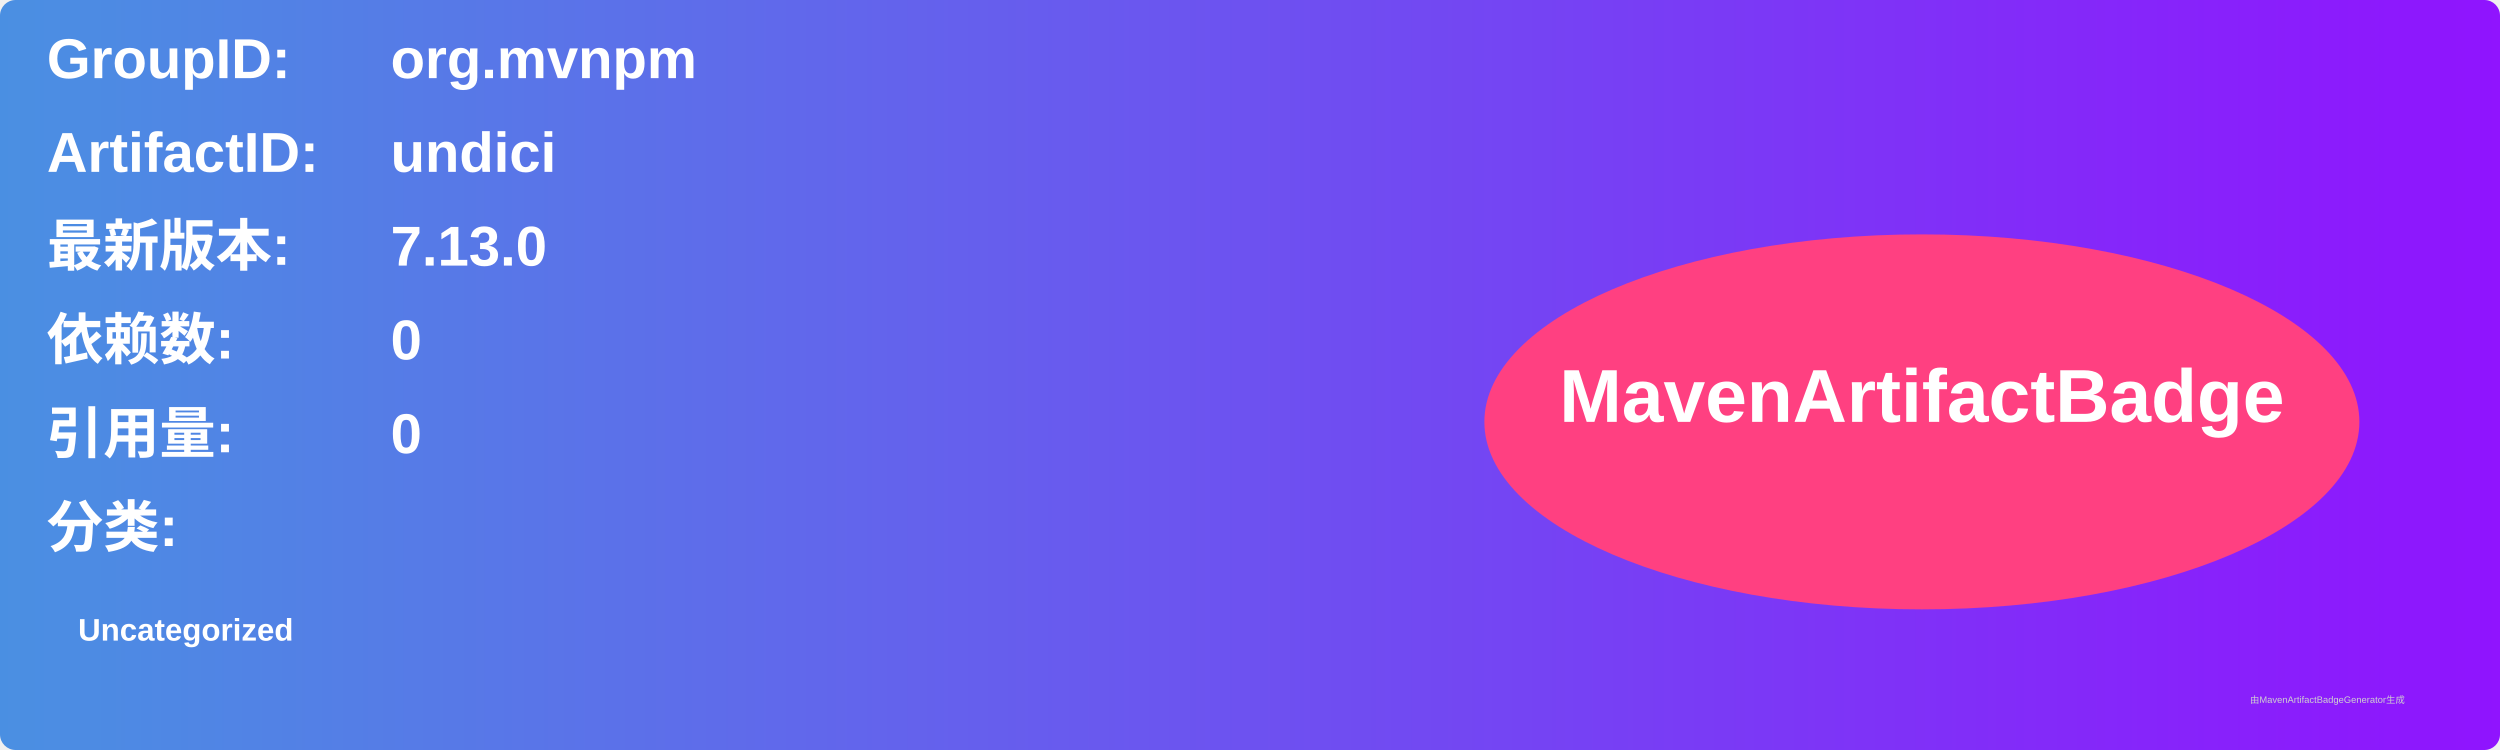
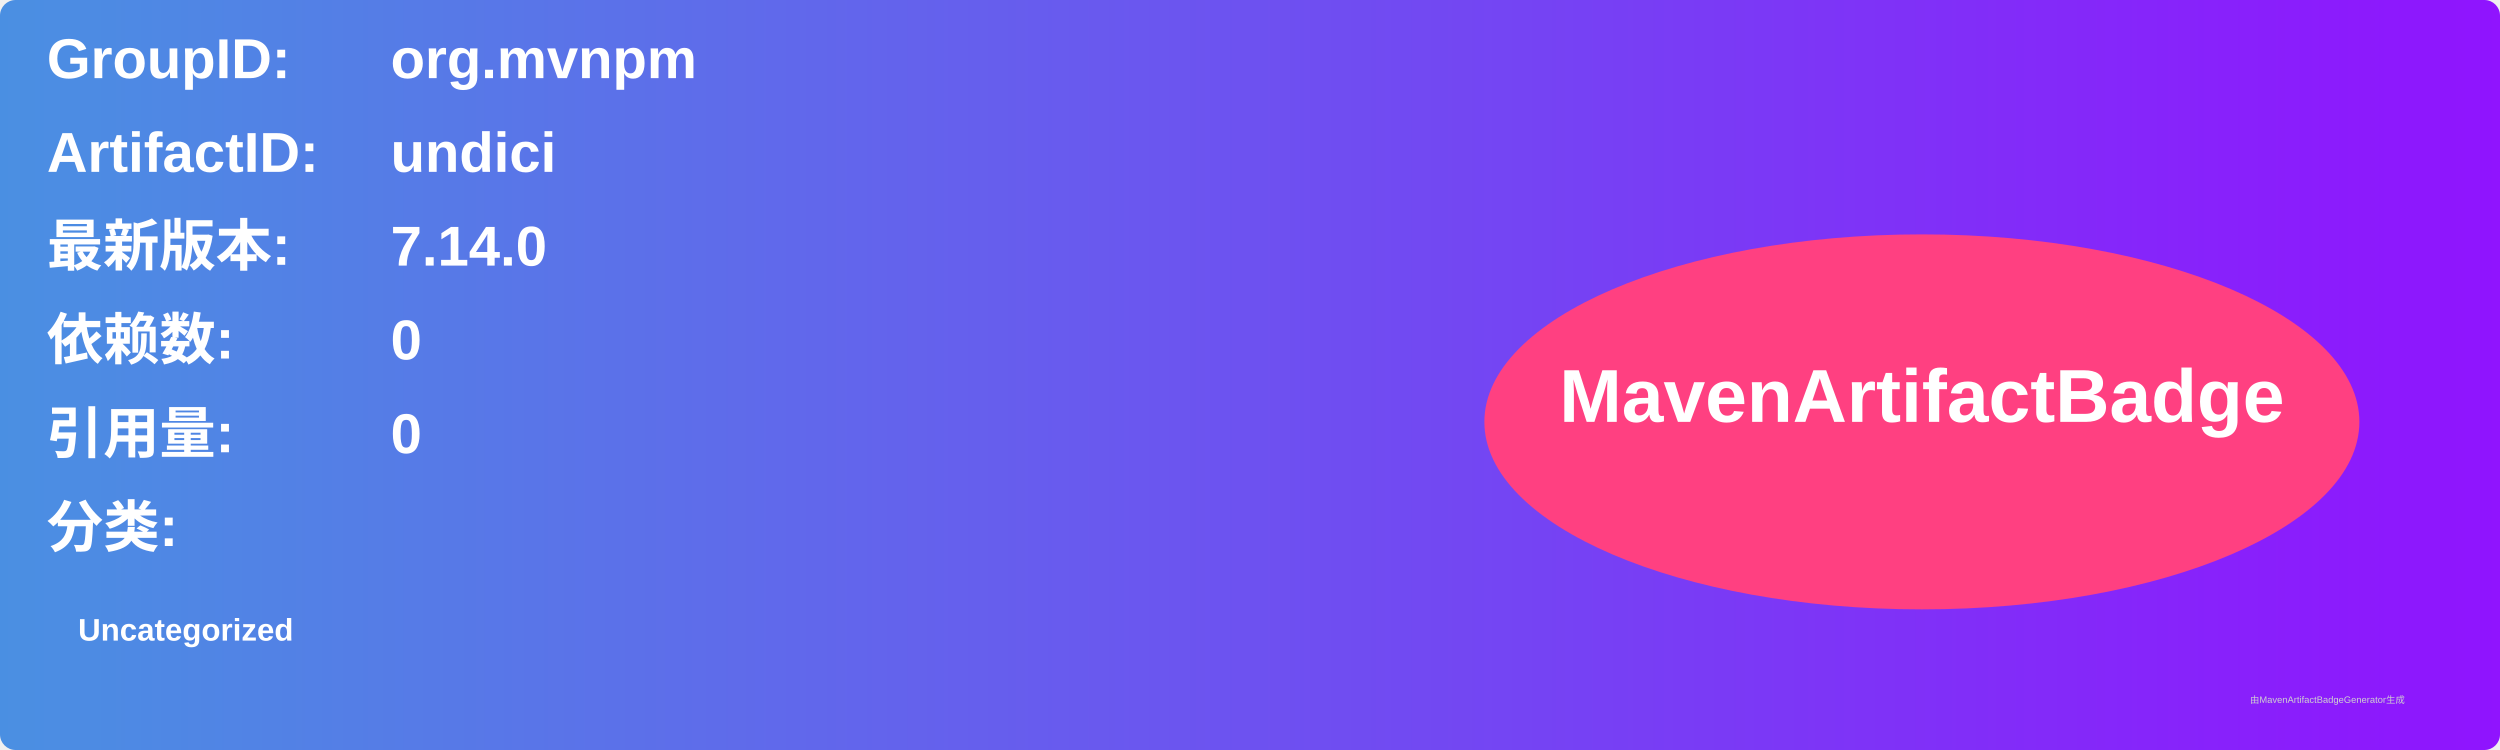
<svg xmlns="http://www.w3.org/2000/svg" width="800" height="240" viewBox="0 0 800 240">
  <linearGradient id="grad" x1="0%" y1="0%" x2="100%" y2="0%">
    <stop offset="0%" stop-color="#4a90e2" />
    <stop offset="100%" stop-color="#9013fe" />
  </linearGradient>
  <rect width="100%" height="100%" rx="5" ry="5" fill="url(#grad)" />
  <g transform="translate(15, 15)">
    <text x="0" y="10" font-family="Arial" font-size="18" fill="white" font-weight="bold" width="260">GroupID:</text>
    <text x="110" y="10" font-family="Arial" font-size="18" fill="white" font-weight="bold" width="460">org.mvnpm</text>
    <text x="0" y="40" font-family="Arial" font-size="18" fill="white" font-weight="bold" width="260">ArtifactID:</text>
    <text x="110" y="40" font-family="Arial" font-size="18" fill="white" font-weight="bold" width="460">undici</text>
    <text x="0" y="70" font-family="Arial" font-size="18" fill="white" font-weight="bold">最新版本:</text>
    <text x="110" y="70" font-family="Arial" font-size="18" fill="white" font-weight="bold">
-       <tspan font-weight="bold">7.13.0</tspan>
+       <tspan font-weight="bold">7.14.0</tspan>
    </text>
    <text x="0" y="100" font-family="Arial" font-size="18" fill="white" font-weight="bold">依赖数: </text>
    <text x="110" y="100" font-family="Arial" font-size="18" fill="white">
      <tspan font-weight="bold">0</tspan>
    </text>
    <text x="0" y="130" font-family="Arial" font-size="18" fill="white" font-weight="bold">引用量: </text>
    <text x="110" y="130" font-family="Arial" font-size="18" fill="white">
      <tspan font-weight="bold">0</tspan>
    </text>
    <text x="0" y="160" font-family="Arial" font-size="18" fill="white" font-weight="bold">分类:</text>
    <text x="10" y="190" font-family="Arial" font-size="10" fill="white">
      <tspan font-weight="bold">Uncategorized</tspan>
    </text>
    <ellipse cx="600" cy="120" rx="140" ry="60" fill="#ff4081" />
    <text x="600" y="120" text-anchor="middle" font-family="Arial" font-size="24" fill="white" font-weight="bold">MavenArtifactBadge</text>
  </g>
  <text x="720" y="225" font-family="Arial" font-size="3" fill="#d0d0d0">由MavenArtifactBadgeGenerator生成</text>
</svg>
